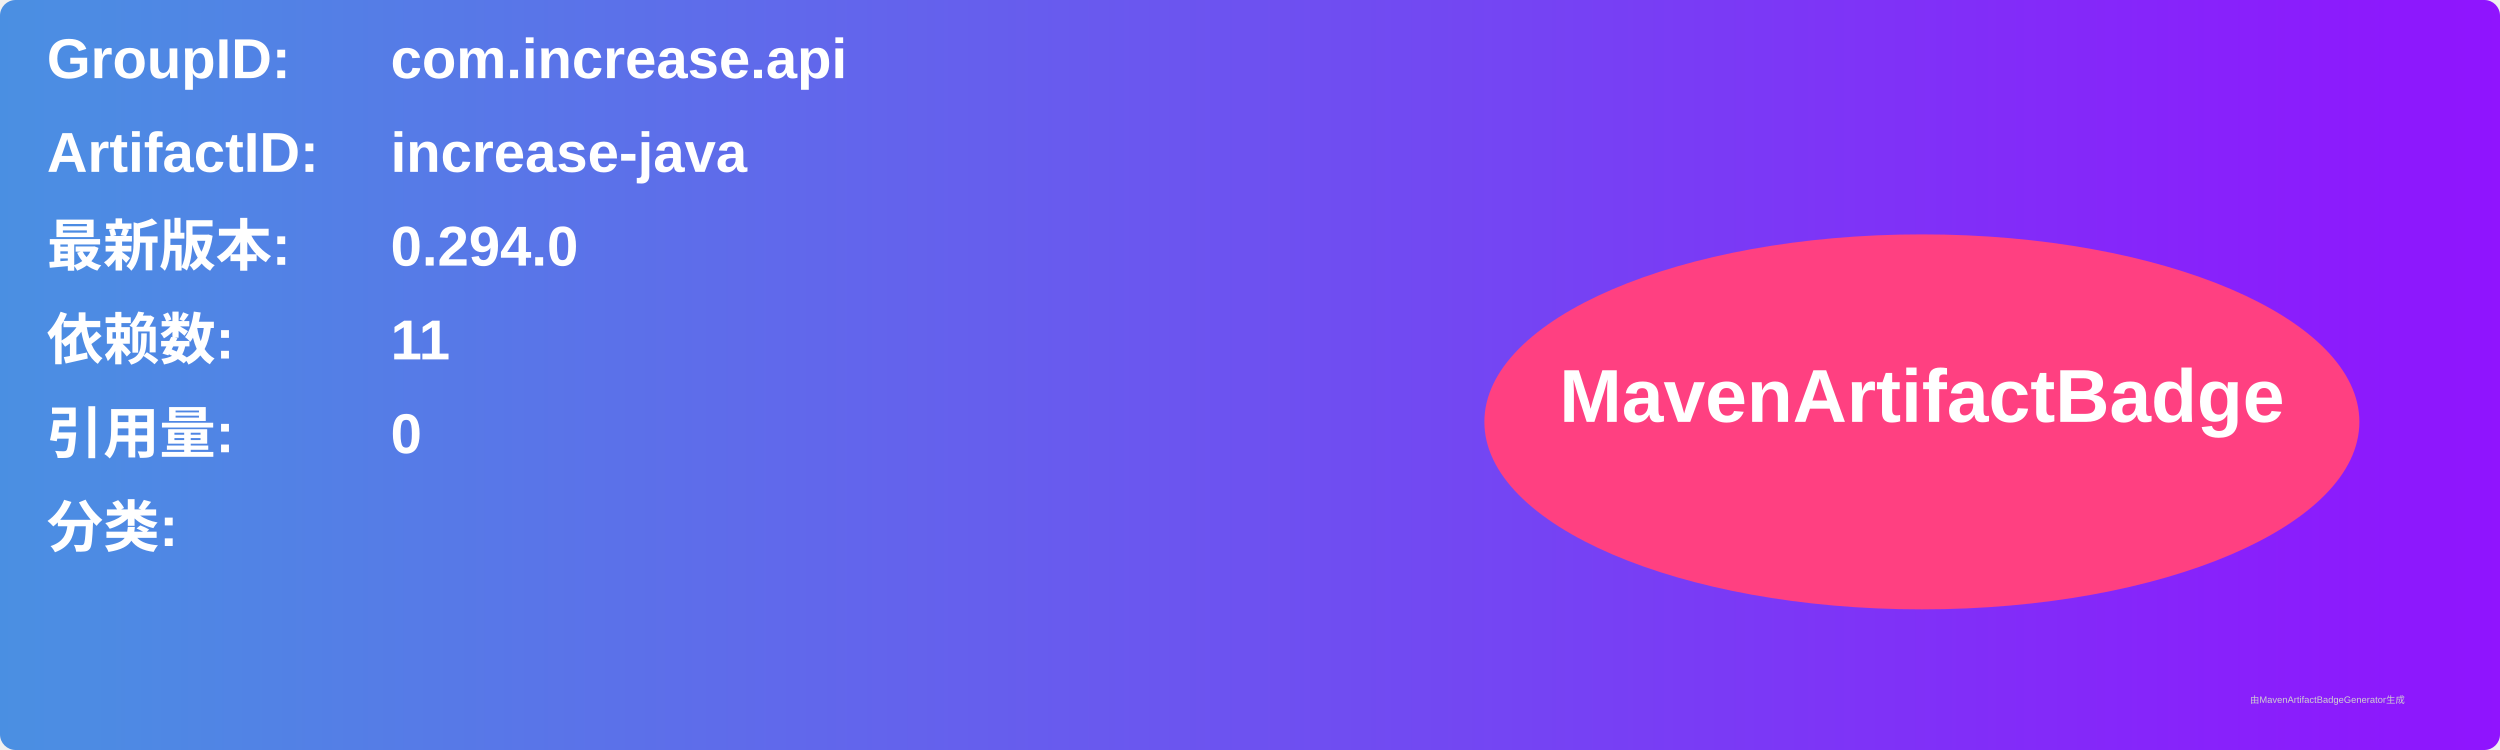
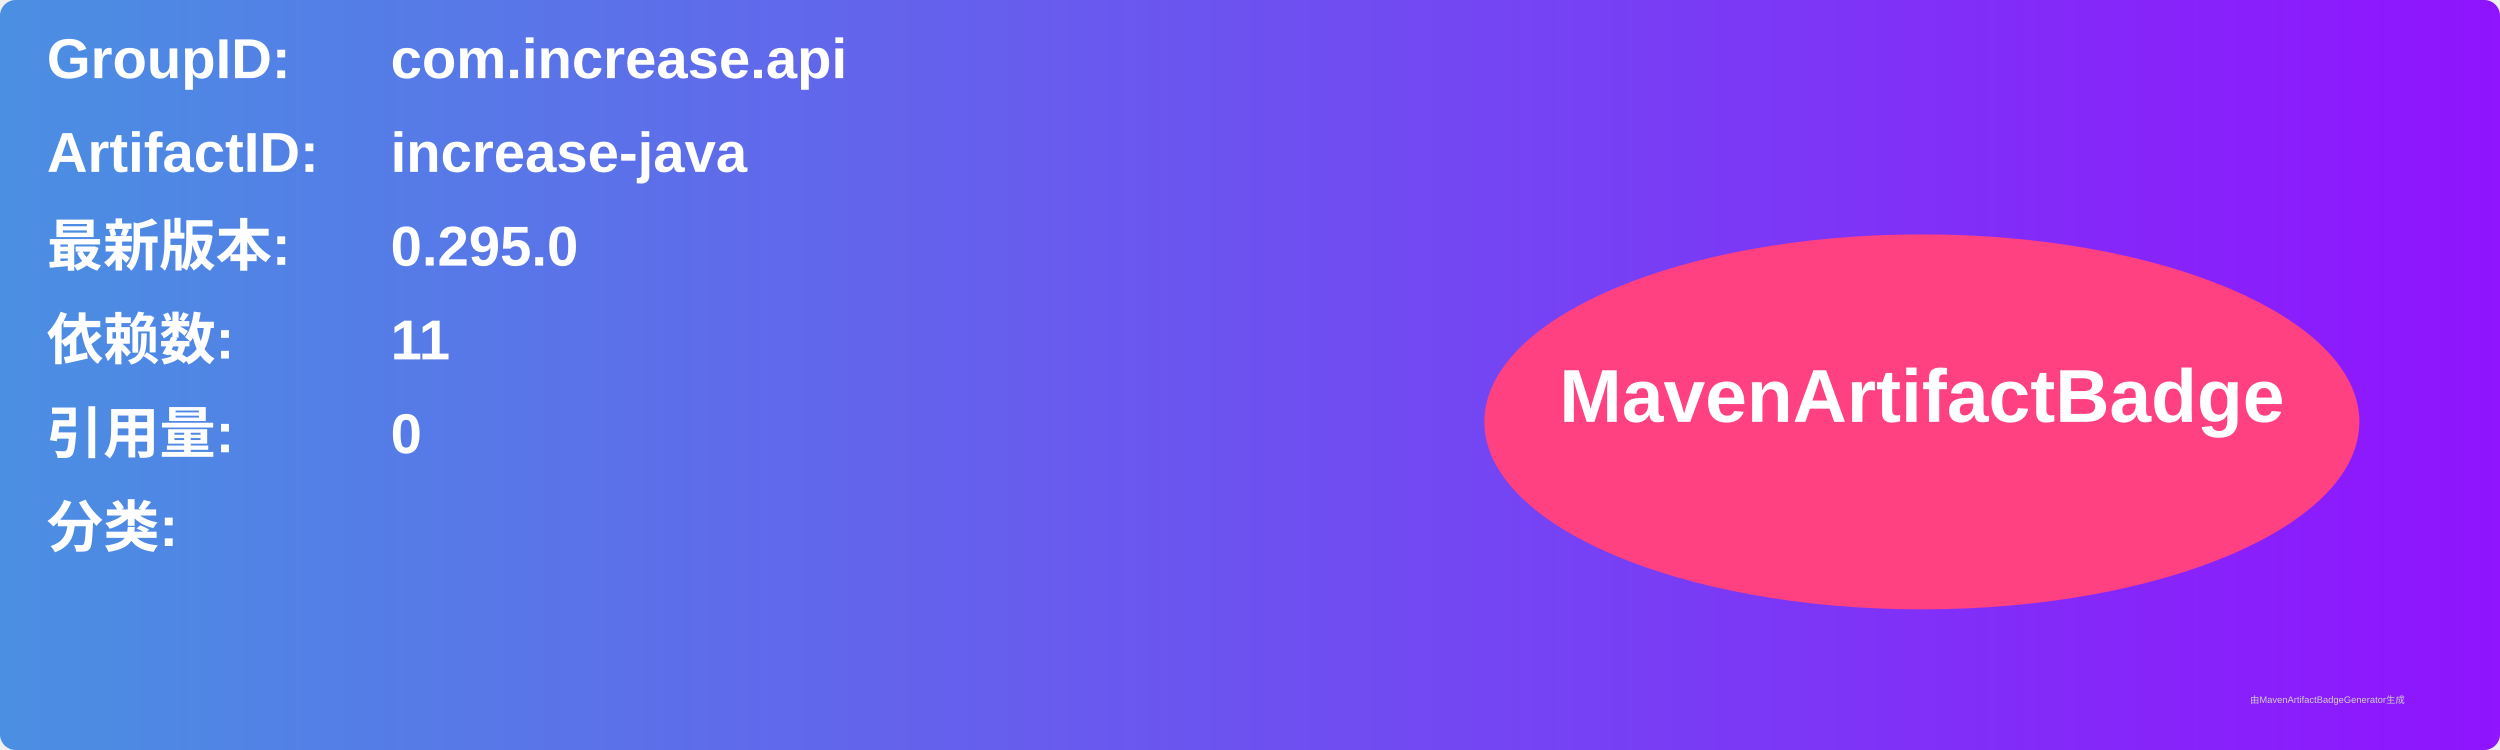
<svg xmlns="http://www.w3.org/2000/svg" width="800" height="240" viewBox="0 0 800 240">
  <linearGradient id="grad" x1="0%" y1="0%" x2="100%" y2="0%">
    <stop offset="0%" stop-color="#4a90e2" />
    <stop offset="100%" stop-color="#9013fe" />
  </linearGradient>
  <rect width="100%" height="100%" rx="5" ry="5" fill="url(#grad)" />
  <g transform="translate(15, 15)">
    <text x="0" y="10" font-family="Arial" font-size="18" fill="white" font-weight="bold" width="260">GroupID:</text>
    <text x="110" y="10" font-family="Arial" font-size="18" fill="white" font-weight="bold" width="460">com.increase.api</text>
    <text x="0" y="40" font-family="Arial" font-size="18" fill="white" font-weight="bold" width="260">ArtifactID:</text>
    <text x="110" y="40" font-family="Arial" font-size="18" fill="white" font-weight="bold" width="460">increase-java</text>
    <text x="0" y="70" font-family="Arial" font-size="18" fill="white" font-weight="bold">最新版本:</text>
    <text x="110" y="70" font-family="Arial" font-size="18" fill="white" font-weight="bold">
-       <tspan font-weight="bold">0.294.0</tspan>
+       <tspan font-weight="bold">0.295.0</tspan>
    </text>
    <text x="0" y="100" font-family="Arial" font-size="18" fill="white" font-weight="bold">依赖数: </text>
    <text x="110" y="100" font-family="Arial" font-size="18" fill="white">
      <tspan font-weight="bold">11</tspan>
    </text>
    <text x="0" y="130" font-family="Arial" font-size="18" fill="white" font-weight="bold">引用量: </text>
    <text x="110" y="130" font-family="Arial" font-size="18" fill="white">
      <tspan font-weight="bold">0</tspan>
    </text>
    <text x="0" y="160" font-family="Arial" font-size="18" fill="white" font-weight="bold">分类:</text>
    <text x="10" y="190" font-family="Arial" font-size="10" fill="white">
      <tspan font-weight="bold" />
    </text>
    <ellipse cx="600" cy="120" rx="140" ry="60" fill="#ff4081" />
    <text x="600" y="120" text-anchor="middle" font-family="Arial" font-size="24" fill="white" font-weight="bold">MavenArtifactBadge</text>
  </g>
  <text x="720" y="225" font-family="Arial" font-size="3" fill="#d0d0d0">由MavenArtifactBadgeGenerator生成</text>
</svg>
